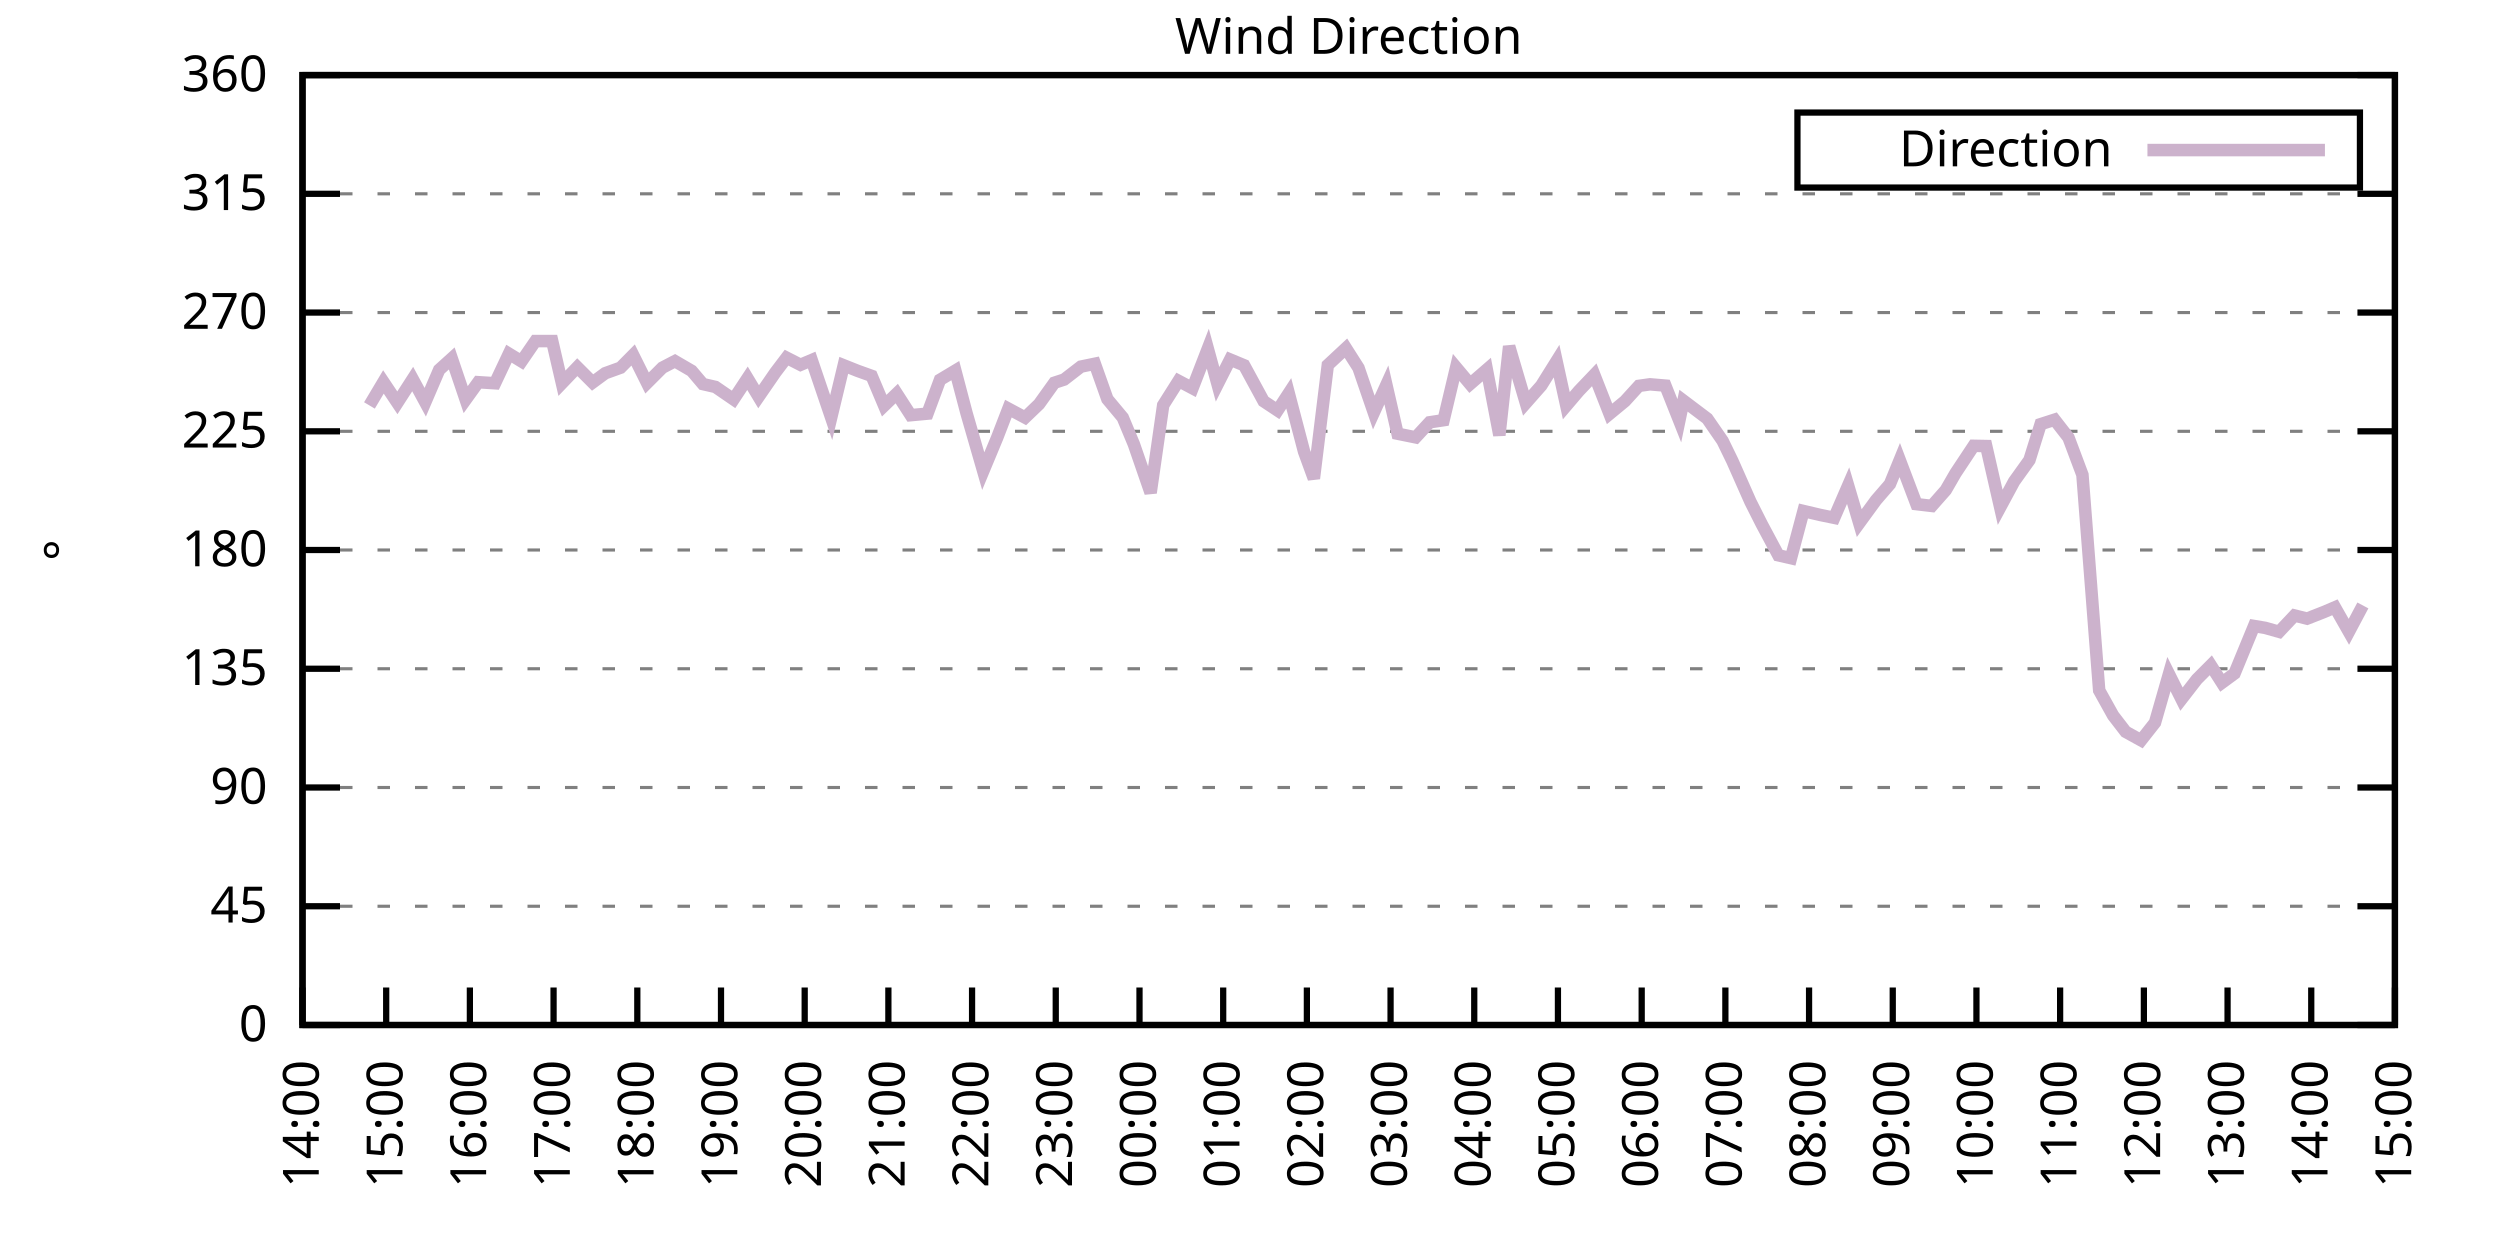
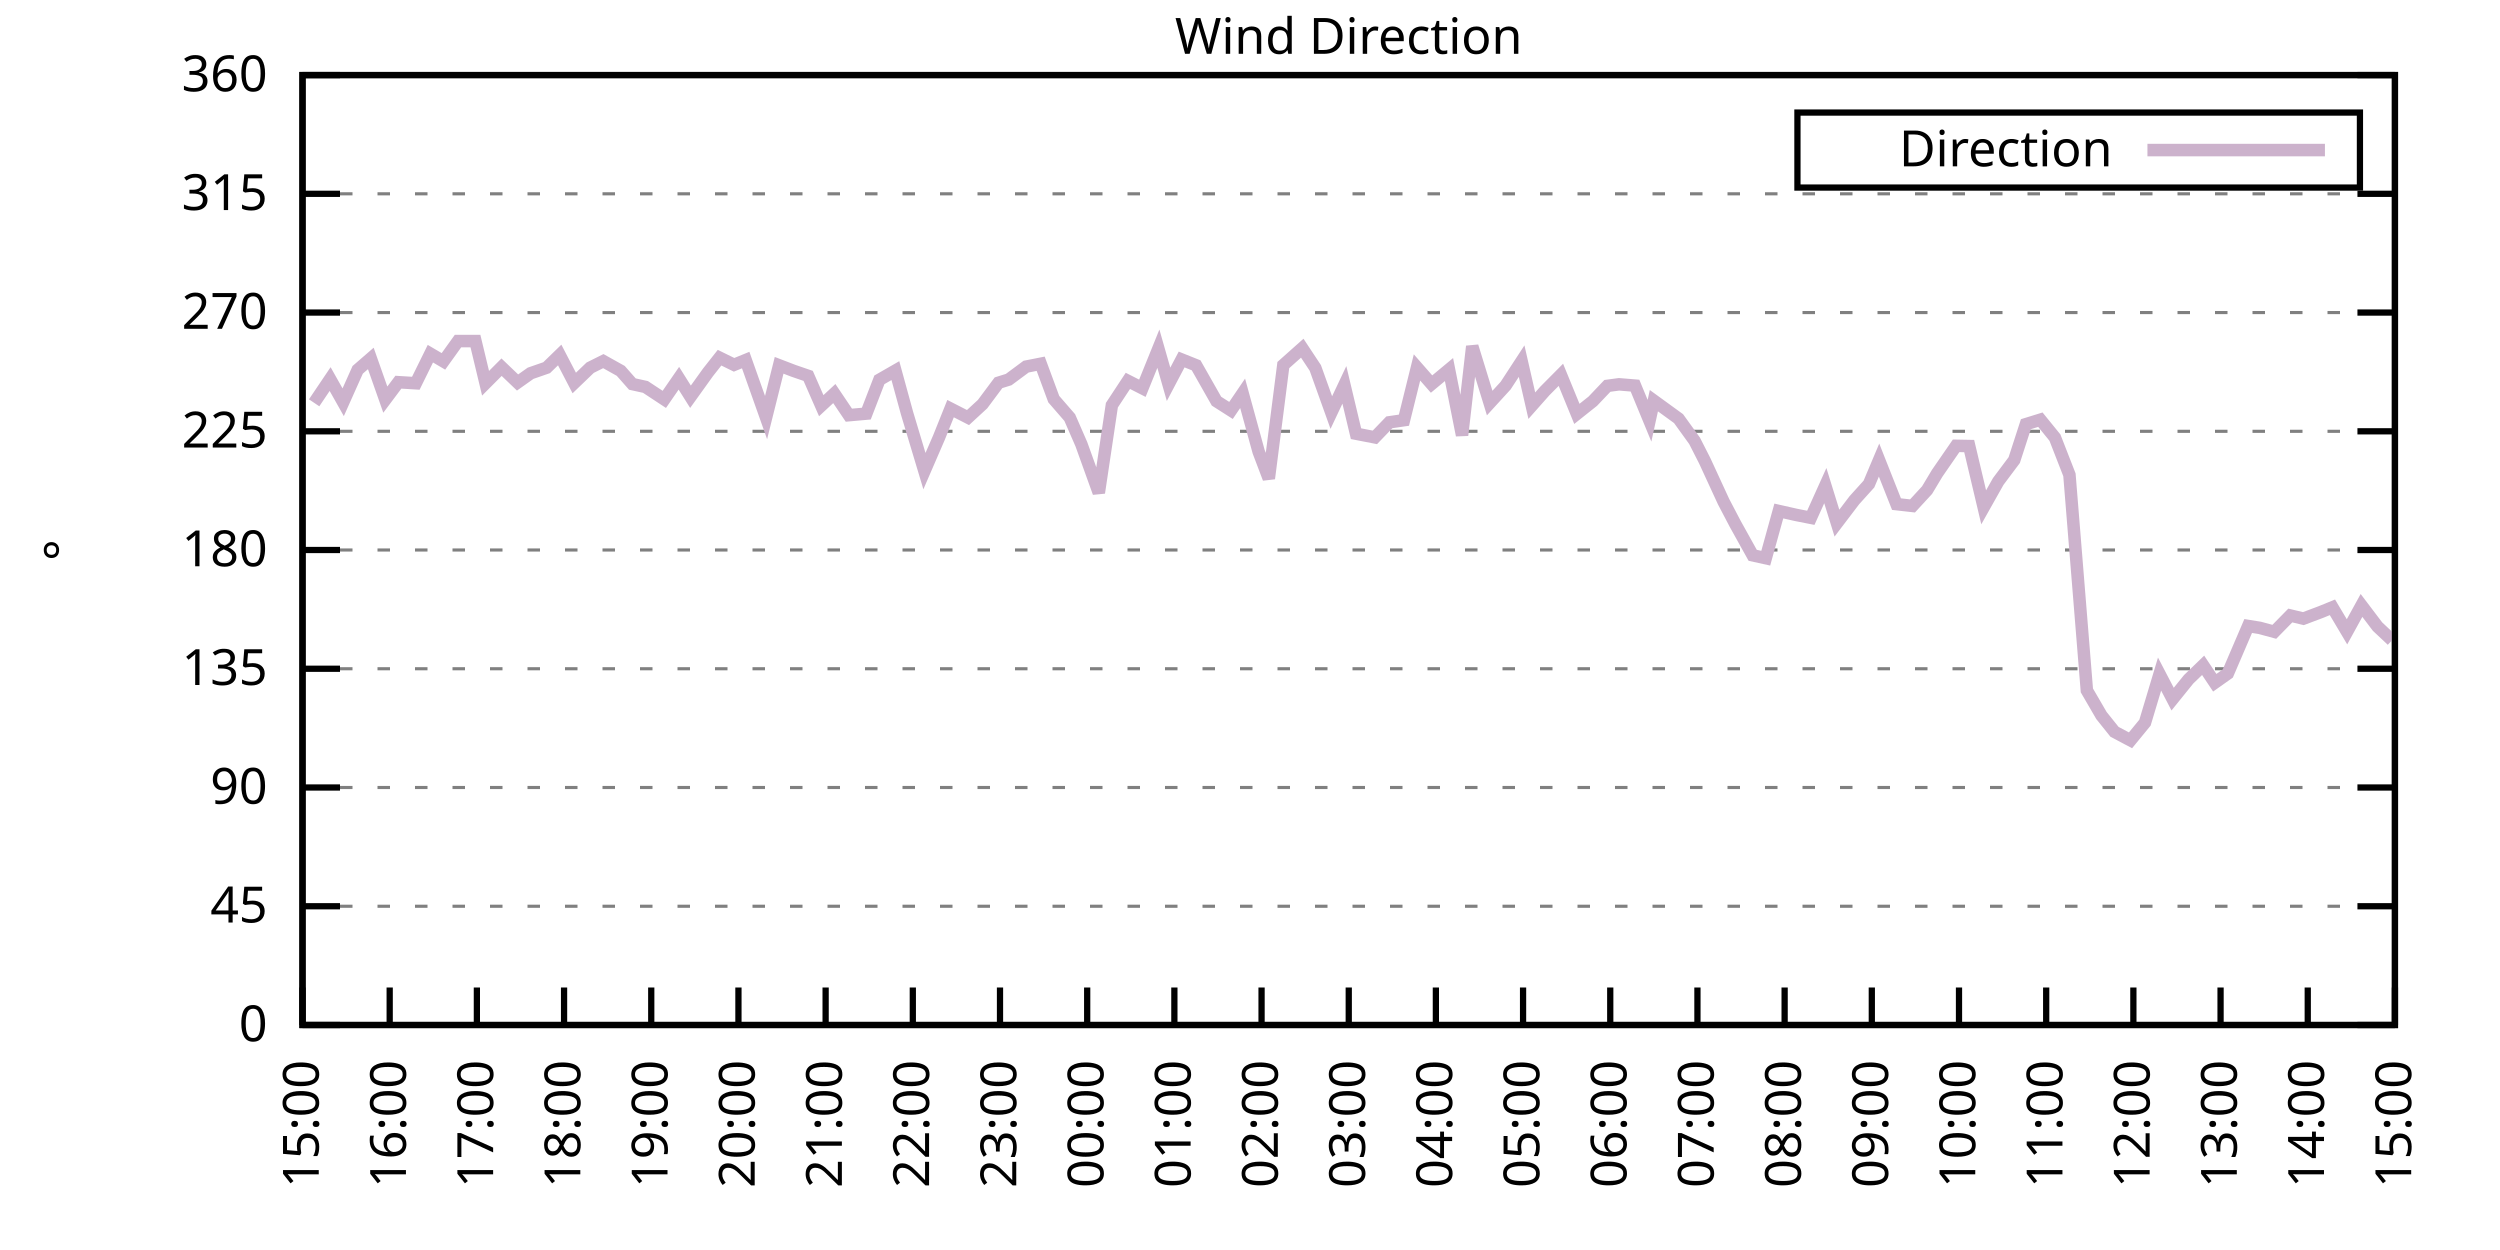
<svg xmlns="http://www.w3.org/2000/svg" xmlns:xlink="http://www.w3.org/1999/xlink" width="400" height="200" viewBox="0 0 400 200">
  <g id="gnuplot_canvas">
    <rect x="0" y="0" width="400" height="200" fill="none" />
    <defs>
      <circle id="gpDot" r="0.5" stroke-width="0.5" stroke="currentColor" />
      <path id="gpPt0" stroke-width="0.333" stroke="currentColor" d="M-1,0 h2 M0,-1 v2" />
      <path id="gpPt1" stroke-width="0.333" stroke="currentColor" d="M-1,-1 L1,1 M1,-1 L-1,1" />
      <path id="gpPt2" stroke-width="0.333" stroke="currentColor" d="M-1,0 L1,0 M0,-1 L0,1 M-1,-1 L1,1 M-1,1 L1,-1" />
      <rect id="gpPt3" stroke-width="0.333" stroke="currentColor" x="-1" y="-1" width="2" height="2" />
      <rect id="gpPt4" stroke-width="0.333" stroke="currentColor" fill="currentColor" x="-1" y="-1" width="2" height="2" />
      <circle id="gpPt5" stroke-width="0.333" stroke="currentColor" cx="0" cy="0" r="1" />
      <use xlink:href="#gpPt5" id="gpPt6" fill="currentColor" stroke="none" />
      <path id="gpPt7" stroke-width="0.333" stroke="currentColor" d="M0,-1.33 L-1.33,0.67 L1.33,0.67 z" />
      <use xlink:href="#gpPt7" id="gpPt8" fill="currentColor" stroke="none" />
      <use xlink:href="#gpPt7" id="gpPt9" stroke="currentColor" transform="rotate(180)" />
      <use xlink:href="#gpPt9" id="gpPt10" fill="currentColor" stroke="none" />
      <use xlink:href="#gpPt3" id="gpPt11" stroke="currentColor" transform="rotate(45)" />
      <use xlink:href="#gpPt11" id="gpPt12" fill="currentColor" stroke="none" />
      <path id="gpPt13" stroke-width="0.333" stroke="currentColor" d="M0,1.330 L1.265,0.411 L0.782,-1.067 L-0.782,-1.076 L-1.265,0.411 z" />
      <use xlink:href="#gpPt13" id="gpPt14" fill="currentColor" stroke="none" />
      <filter id="textbox" filterUnits="objectBoundingBox" x="0" y="0" height="1" width="1">
        <feFlood flood-color="white" flood-opacity="1" result="bgnd" />
        <feComposite in="SourceGraphic" in2="bgnd" operator="atop" />
      </filter>
      <filter id="greybox" filterUnits="objectBoundingBox" x="0" y="0" height="1" width="1">
        <feFlood flood-color="lightgrey" flood-opacity="1" result="grey" />
        <feComposite in="SourceGraphic" in2="grey" operator="atop" />
      </filter>
    </defs>
    <g fill="none" color="white" stroke="currentColor" stroke-width="1.00" stroke-linecap="butt" stroke-linejoin="miter">
</g>
    <g fill="none" color="black" stroke="currentColor" stroke-width="1.00" stroke-linecap="butt" stroke-linejoin="miter">
      <g stroke="none" shape-rendering="crispEdges">
        <polygon fill="rgb(255, 255, 255)" points="48.40,164.00 383.18,164.00 383.18,12.02 48.40,12.02 " />
      </g>
    </g>
    <g fill="none" color="black" stroke="currentColor" stroke-width="1.00" stroke-linecap="butt" stroke-linejoin="miter">
</g>
    <g fill="none" color="black" stroke="black" stroke-width="0.50" stroke-linecap="butt" stroke-linejoin="miter">
</g>
    <g fill="none" color="gray" stroke="currentColor" stroke-width="0.50" stroke-linecap="butt" stroke-linejoin="miter">
      <path stroke="gray" stroke-dasharray="2,4" class="gridline" d="M48.40,164.00 L383.19,164.00  " />
    </g>
    <g fill="none" color="gray" stroke="gray" stroke-width="1.00" stroke-linecap="butt" stroke-linejoin="miter">
</g>
    <g fill="none" color="black" stroke="currentColor" stroke-width="1.00" stroke-linecap="butt" stroke-linejoin="miter">
      <path stroke="black" d="M48.40,164.00 L54.40,164.00 M383.19,164.00 L377.19,164.00  " />
      <g transform="translate(42.80,166.60)" stroke="none" fill="black" font-family="Sans" font-size="8.00" text-anchor="end">
        <text>
          <tspan font-family="Sans"> 0</tspan>
        </text>
      </g>
    </g>
    <g fill="none" color="black" stroke="currentColor" stroke-width="1.00" stroke-linecap="butt" stroke-linejoin="miter">
</g>
    <g fill="none" color="black" stroke="black" stroke-width="0.50" stroke-linecap="butt" stroke-linejoin="miter">
</g>
    <g fill="none" color="gray" stroke="currentColor" stroke-width="0.50" stroke-linecap="butt" stroke-linejoin="miter">
      <path stroke="gray" stroke-dasharray="2,4" class="gridline" d="M48.40,145.00 L383.19,145.00  " />
    </g>
    <g fill="none" color="gray" stroke="gray" stroke-width="1.00" stroke-linecap="butt" stroke-linejoin="miter">
</g>
    <g fill="none" color="black" stroke="currentColor" stroke-width="1.00" stroke-linecap="butt" stroke-linejoin="miter">
      <path stroke="black" d="M48.40,145.00 L54.40,145.00 M383.19,145.00 L377.19,145.00  " />
      <g transform="translate(42.80,147.60)" stroke="none" fill="black" font-family="Sans" font-size="8.00" text-anchor="end">
        <text>
          <tspan font-family="Sans"> 45</tspan>
        </text>
      </g>
    </g>
    <g fill="none" color="black" stroke="currentColor" stroke-width="1.00" stroke-linecap="butt" stroke-linejoin="miter">
</g>
    <g fill="none" color="black" stroke="black" stroke-width="0.50" stroke-linecap="butt" stroke-linejoin="miter">
</g>
    <g fill="none" color="gray" stroke="currentColor" stroke-width="0.50" stroke-linecap="butt" stroke-linejoin="miter">
      <path stroke="gray" stroke-dasharray="2,4" class="gridline" d="M48.40,126.00 L383.19,126.00  " />
    </g>
    <g fill="none" color="gray" stroke="gray" stroke-width="1.00" stroke-linecap="butt" stroke-linejoin="miter">
</g>
    <g fill="none" color="black" stroke="currentColor" stroke-width="1.00" stroke-linecap="butt" stroke-linejoin="miter">
      <path stroke="black" d="M48.40,126.00 L54.40,126.00 M383.19,126.00 L377.19,126.00  " />
      <g transform="translate(42.80,128.60)" stroke="none" fill="black" font-family="Sans" font-size="8.00" text-anchor="end">
        <text>
          <tspan font-family="Sans"> 90</tspan>
        </text>
      </g>
    </g>
    <g fill="none" color="black" stroke="currentColor" stroke-width="1.00" stroke-linecap="butt" stroke-linejoin="miter">
</g>
    <g fill="none" color="black" stroke="black" stroke-width="0.50" stroke-linecap="butt" stroke-linejoin="miter">
</g>
    <g fill="none" color="gray" stroke="currentColor" stroke-width="0.50" stroke-linecap="butt" stroke-linejoin="miter">
      <path stroke="gray" stroke-dasharray="2,4" class="gridline" d="M48.40,107.00 L383.19,107.00  " />
    </g>
    <g fill="none" color="gray" stroke="gray" stroke-width="1.00" stroke-linecap="butt" stroke-linejoin="miter">
</g>
    <g fill="none" color="black" stroke="currentColor" stroke-width="1.00" stroke-linecap="butt" stroke-linejoin="miter">
      <path stroke="black" d="M48.40,107.00 L54.40,107.00 M383.19,107.00 L377.19,107.00  " />
      <g transform="translate(42.80,109.60)" stroke="none" fill="black" font-family="Sans" font-size="8.00" text-anchor="end">
        <text>
          <tspan font-family="Sans"> 135</tspan>
        </text>
      </g>
    </g>
    <g fill="none" color="black" stroke="currentColor" stroke-width="1.00" stroke-linecap="butt" stroke-linejoin="miter">
</g>
    <g fill="none" color="black" stroke="black" stroke-width="0.50" stroke-linecap="butt" stroke-linejoin="miter">
</g>
    <g fill="none" color="gray" stroke="currentColor" stroke-width="0.50" stroke-linecap="butt" stroke-linejoin="miter">
      <path stroke="gray" stroke-dasharray="2,4" class="gridline" d="M48.40,88.00 L383.19,88.00  " />
    </g>
    <g fill="none" color="gray" stroke="gray" stroke-width="1.00" stroke-linecap="butt" stroke-linejoin="miter">
</g>
    <g fill="none" color="black" stroke="currentColor" stroke-width="1.00" stroke-linecap="butt" stroke-linejoin="miter">
      <path stroke="black" d="M48.40,88.00 L54.40,88.00 M383.19,88.00 L377.19,88.00  " />
      <g transform="translate(42.80,90.60)" stroke="none" fill="black" font-family="Sans" font-size="8.00" text-anchor="end">
        <text>
          <tspan font-family="Sans"> 180</tspan>
        </text>
      </g>
    </g>
    <g fill="none" color="black" stroke="currentColor" stroke-width="1.00" stroke-linecap="butt" stroke-linejoin="miter">
</g>
    <g fill="none" color="black" stroke="black" stroke-width="0.50" stroke-linecap="butt" stroke-linejoin="miter">
</g>
    <g fill="none" color="gray" stroke="currentColor" stroke-width="0.50" stroke-linecap="butt" stroke-linejoin="miter">
      <path stroke="gray" stroke-dasharray="2,4" class="gridline" d="M48.40,69.01 L383.19,69.01  " />
    </g>
    <g fill="none" color="gray" stroke="gray" stroke-width="1.00" stroke-linecap="butt" stroke-linejoin="miter">
</g>
    <g fill="none" color="black" stroke="currentColor" stroke-width="1.00" stroke-linecap="butt" stroke-linejoin="miter">
      <path stroke="black" d="M48.40,69.01 L54.40,69.01 M383.19,69.01 L377.19,69.01  " />
      <g transform="translate(42.80,71.61)" stroke="none" fill="black" font-family="Sans" font-size="8.00" text-anchor="end">
        <text>
          <tspan font-family="Sans"> 225</tspan>
        </text>
      </g>
    </g>
    <g fill="none" color="black" stroke="currentColor" stroke-width="1.00" stroke-linecap="butt" stroke-linejoin="miter">
</g>
    <g fill="none" color="black" stroke="black" stroke-width="0.50" stroke-linecap="butt" stroke-linejoin="miter">
</g>
    <g fill="none" color="gray" stroke="currentColor" stroke-width="0.50" stroke-linecap="butt" stroke-linejoin="miter">
      <path stroke="gray" stroke-dasharray="2,4" class="gridline" d="M48.40,50.01 L383.19,50.01  " />
    </g>
    <g fill="none" color="gray" stroke="gray" stroke-width="1.00" stroke-linecap="butt" stroke-linejoin="miter">
</g>
    <g fill="none" color="black" stroke="currentColor" stroke-width="1.00" stroke-linecap="butt" stroke-linejoin="miter">
      <path stroke="black" d="M48.40,50.01 L54.40,50.01 M383.19,50.01 L377.19,50.01  " />
      <g transform="translate(42.80,52.61)" stroke="none" fill="black" font-family="Sans" font-size="8.00" text-anchor="end">
        <text>
          <tspan font-family="Sans"> 270</tspan>
        </text>
      </g>
    </g>
    <g fill="none" color="black" stroke="currentColor" stroke-width="1.00" stroke-linecap="butt" stroke-linejoin="miter">
</g>
    <g fill="none" color="black" stroke="black" stroke-width="0.50" stroke-linecap="butt" stroke-linejoin="miter">
</g>
    <g fill="none" color="gray" stroke="currentColor" stroke-width="0.50" stroke-linecap="butt" stroke-linejoin="miter">
      <path stroke="gray" stroke-dasharray="2,4" class="gridline" d="M48.40,31.01 L383.19,31.01  " />
    </g>
    <g fill="none" color="gray" stroke="gray" stroke-width="1.00" stroke-linecap="butt" stroke-linejoin="miter">
</g>
    <g fill="none" color="black" stroke="currentColor" stroke-width="1.00" stroke-linecap="butt" stroke-linejoin="miter">
      <path stroke="black" d="M48.40,31.01 L54.40,31.01 M383.19,31.01 L377.19,31.01  " />
      <g transform="translate(42.80,33.61)" stroke="none" fill="black" font-family="Sans" font-size="8.00" text-anchor="end">
        <text>
          <tspan font-family="Sans"> 315</tspan>
        </text>
      </g>
    </g>
    <g fill="none" color="black" stroke="currentColor" stroke-width="1.00" stroke-linecap="butt" stroke-linejoin="miter">
</g>
    <g fill="none" color="black" stroke="black" stroke-width="0.50" stroke-linecap="butt" stroke-linejoin="miter">
</g>
    <g fill="none" color="gray" stroke="currentColor" stroke-width="0.50" stroke-linecap="butt" stroke-linejoin="miter">
      <path stroke="gray" stroke-dasharray="2,4" class="gridline" d="M48.40,12.01 L383.19,12.01  " />
    </g>
    <g fill="none" color="gray" stroke="gray" stroke-width="1.00" stroke-linecap="butt" stroke-linejoin="miter">
</g>
    <g fill="none" color="black" stroke="currentColor" stroke-width="1.00" stroke-linecap="butt" stroke-linejoin="miter">
      <path stroke="black" d="M48.40,12.01 L54.40,12.01 M383.19,12.01 L377.19,12.01  " />
      <g transform="translate(42.80,14.61)" stroke="none" fill="black" font-family="Sans" font-size="8.00" text-anchor="end">
        <text>
          <tspan font-family="Sans"> 360</tspan>
        </text>
      </g>
    </g>
    <g fill="none" color="black" stroke="currentColor" stroke-width="1.00" stroke-linecap="butt" stroke-linejoin="miter">
      <path stroke="black" d="M48.40,164.00 L48.40,158.00  " />
      <g transform="translate(51.00,169.60) rotate(270.00)" stroke="none" fill="black" font-family="Sans" font-size="8.00" text-anchor="end">
        <text>
-           <tspan font-family="Sans">14:00</tspan>
-         </text>
-       </g>
-     </g>
-     <g fill="none" color="black" stroke="currentColor" stroke-width="1.00" stroke-linecap="butt" stroke-linejoin="miter">
-       <path stroke="black" d="M61.79,164.00 L61.79,158.00  " />
-       <g transform="translate(64.39,169.60) rotate(270.00)" stroke="none" fill="black" font-family="Sans" font-size="8.00" text-anchor="end">
-         <text>
          <tspan font-family="Sans">15:00</tspan>
        </text>
      </g>
    </g>
    <g fill="none" color="black" stroke="currentColor" stroke-width="1.00" stroke-linecap="butt" stroke-linejoin="miter">
-       <path stroke="black" d="M75.18,164.00 L75.18,158.00  " />
-       <g transform="translate(77.78,169.60) rotate(270.00)" stroke="none" fill="black" font-family="Sans" font-size="8.00" text-anchor="end">
+       <path stroke="black" d="M62.35,164.00 L62.35,158.00  " />
+       <g transform="translate(64.95,169.60) rotate(270.00)" stroke="none" fill="black" font-family="Sans" font-size="8.00" text-anchor="end">
        <text>
          <tspan font-family="Sans">16:00</tspan>
        </text>
      </g>
    </g>
    <g fill="none" color="black" stroke="currentColor" stroke-width="1.00" stroke-linecap="butt" stroke-linejoin="miter">
-       <path stroke="black" d="M88.57,164.00 L88.57,158.00  " />
-       <g transform="translate(91.17,169.60) rotate(270.00)" stroke="none" fill="black" font-family="Sans" font-size="8.00" text-anchor="end">
+       <path stroke="black" d="M76.30,164.00 L76.30,158.00  " />
+       <g transform="translate(78.90,169.60) rotate(270.00)" stroke="none" fill="black" font-family="Sans" font-size="8.00" text-anchor="end">
        <text>
          <tspan font-family="Sans">17:00</tspan>
        </text>
      </g>
    </g>
    <g fill="none" color="black" stroke="currentColor" stroke-width="1.00" stroke-linecap="butt" stroke-linejoin="miter">
-       <path stroke="black" d="M101.97,164.00 L101.97,158.00  " />
-       <g transform="translate(104.57,169.60) rotate(270.00)" stroke="none" fill="black" font-family="Sans" font-size="8.00" text-anchor="end">
+       <path stroke="black" d="M90.25,164.00 L90.25,158.00  " />
+       <g transform="translate(92.85,169.60) rotate(270.00)" stroke="none" fill="black" font-family="Sans" font-size="8.00" text-anchor="end">
        <text>
          <tspan font-family="Sans">18:00</tspan>
        </text>
      </g>
    </g>
    <g fill="none" color="black" stroke="currentColor" stroke-width="1.00" stroke-linecap="butt" stroke-linejoin="miter">
-       <path stroke="black" d="M115.36,164.00 L115.36,158.00  " />
-       <g transform="translate(117.96,169.60) rotate(270.00)" stroke="none" fill="black" font-family="Sans" font-size="8.00" text-anchor="end">
+       <path stroke="black" d="M104.20,164.00 L104.20,158.00  " />
+       <g transform="translate(106.80,169.60) rotate(270.00)" stroke="none" fill="black" font-family="Sans" font-size="8.00" text-anchor="end">
        <text>
          <tspan font-family="Sans">19:00</tspan>
        </text>
      </g>
    </g>
    <g fill="none" color="black" stroke="currentColor" stroke-width="1.00" stroke-linecap="butt" stroke-linejoin="miter">
-       <path stroke="black" d="M128.75,164.00 L128.75,158.00  " />
-       <g transform="translate(131.35,169.60) rotate(270.00)" stroke="none" fill="black" font-family="Sans" font-size="8.00" text-anchor="end">
+       <path stroke="black" d="M118.15,164.00 L118.15,158.00  " />
+       <g transform="translate(120.75,169.60) rotate(270.00)" stroke="none" fill="black" font-family="Sans" font-size="8.00" text-anchor="end">
        <text>
          <tspan font-family="Sans">20:00</tspan>
        </text>
      </g>
    </g>
    <g fill="none" color="black" stroke="currentColor" stroke-width="1.00" stroke-linecap="butt" stroke-linejoin="miter">
-       <path stroke="black" d="M142.14,164.00 L142.14,158.00  " />
-       <g transform="translate(144.74,169.60) rotate(270.00)" stroke="none" fill="black" font-family="Sans" font-size="8.00" text-anchor="end">
+       <path stroke="black" d="M132.10,164.00 L132.10,158.00  " />
+       <g transform="translate(134.70,169.60) rotate(270.00)" stroke="none" fill="black" font-family="Sans" font-size="8.00" text-anchor="end">
        <text>
          <tspan font-family="Sans">21:00</tspan>
        </text>
      </g>
    </g>
    <g fill="none" color="black" stroke="currentColor" stroke-width="1.00" stroke-linecap="butt" stroke-linejoin="miter">
-       <path stroke="black" d="M155.53,164.00 L155.53,158.00  " />
-       <g transform="translate(158.13,169.60) rotate(270.00)" stroke="none" fill="black" font-family="Sans" font-size="8.00" text-anchor="end">
+       <path stroke="black" d="M146.05,164.00 L146.05,158.00  " />
+       <g transform="translate(148.65,169.60) rotate(270.00)" stroke="none" fill="black" font-family="Sans" font-size="8.00" text-anchor="end">
        <text>
          <tspan font-family="Sans">22:00</tspan>
        </text>
      </g>
    </g>
    <g fill="none" color="black" stroke="currentColor" stroke-width="1.00" stroke-linecap="butt" stroke-linejoin="miter">
-       <path stroke="black" d="M168.92,164.00 L168.92,158.00  " />
-       <g transform="translate(171.52,169.60) rotate(270.00)" stroke="none" fill="black" font-family="Sans" font-size="8.00" text-anchor="end">
+       <path stroke="black" d="M160.00,164.00 L160.00,158.00  " />
+       <g transform="translate(162.60,169.60) rotate(270.00)" stroke="none" fill="black" font-family="Sans" font-size="8.00" text-anchor="end">
        <text>
          <tspan font-family="Sans">23:00</tspan>
        </text>
      </g>
    </g>
    <g fill="none" color="black" stroke="currentColor" stroke-width="1.00" stroke-linecap="butt" stroke-linejoin="miter">
-       <path stroke="black" d="M182.32,164.00 L182.32,158.00  " />
-       <g transform="translate(184.92,169.60) rotate(270.00)" stroke="none" fill="black" font-family="Sans" font-size="8.00" text-anchor="end">
+       <path stroke="black" d="M173.95,164.00 L173.95,158.00  " />
+       <g transform="translate(176.55,169.60) rotate(270.00)" stroke="none" fill="black" font-family="Sans" font-size="8.00" text-anchor="end">
        <text>
          <tspan font-family="Sans">00:00</tspan>
        </text>
      </g>
    </g>
    <g fill="none" color="black" stroke="currentColor" stroke-width="1.00" stroke-linecap="butt" stroke-linejoin="miter">
-       <path stroke="black" d="M195.71,164.00 L195.71,158.00  " />
-       <g transform="translate(198.31,169.60) rotate(270.00)" stroke="none" fill="black" font-family="Sans" font-size="8.00" text-anchor="end">
+       <path stroke="black" d="M187.90,164.00 L187.90,158.00  " />
+       <g transform="translate(190.50,169.60) rotate(270.00)" stroke="none" fill="black" font-family="Sans" font-size="8.00" text-anchor="end">
        <text>
          <tspan font-family="Sans">01:00</tspan>
        </text>
      </g>
    </g>
    <g fill="none" color="black" stroke="currentColor" stroke-width="1.00" stroke-linecap="butt" stroke-linejoin="miter">
-       <path stroke="black" d="M209.10,164.00 L209.10,158.00  " />
-       <g transform="translate(211.70,169.60) rotate(270.00)" stroke="none" fill="black" font-family="Sans" font-size="8.00" text-anchor="end">
+       <path stroke="black" d="M201.85,164.00 L201.85,158.00  " />
+       <g transform="translate(204.45,169.60) rotate(270.00)" stroke="none" fill="black" font-family="Sans" font-size="8.00" text-anchor="end">
        <text>
          <tspan font-family="Sans">02:00</tspan>
        </text>
      </g>
    </g>
    <g fill="none" color="black" stroke="currentColor" stroke-width="1.00" stroke-linecap="butt" stroke-linejoin="miter">
-       <path stroke="black" d="M222.49,164.00 L222.49,158.00  " />
-       <g transform="translate(225.09,169.60) rotate(270.00)" stroke="none" fill="black" font-family="Sans" font-size="8.00" text-anchor="end">
+       <path stroke="black" d="M215.80,164.00 L215.80,158.00  " />
+       <g transform="translate(218.40,169.60) rotate(270.00)" stroke="none" fill="black" font-family="Sans" font-size="8.00" text-anchor="end">
        <text>
          <tspan font-family="Sans">03:00</tspan>
        </text>
      </g>
    </g>
    <g fill="none" color="black" stroke="currentColor" stroke-width="1.00" stroke-linecap="butt" stroke-linejoin="miter">
-       <path stroke="black" d="M235.88,164.00 L235.88,158.00  " />
-       <g transform="translate(238.48,169.60) rotate(270.00)" stroke="none" fill="black" font-family="Sans" font-size="8.00" text-anchor="end">
+       <path stroke="black" d="M229.74,164.00 L229.74,158.00  " />
+       <g transform="translate(232.34,169.60) rotate(270.00)" stroke="none" fill="black" font-family="Sans" font-size="8.00" text-anchor="end">
        <text>
          <tspan font-family="Sans">04:00</tspan>
        </text>
      </g>
    </g>
    <g fill="none" color="black" stroke="currentColor" stroke-width="1.00" stroke-linecap="butt" stroke-linejoin="miter">
-       <path stroke="black" d="M249.27,164.00 L249.27,158.00  " />
-       <g transform="translate(251.87,169.60) rotate(270.00)" stroke="none" fill="black" font-family="Sans" font-size="8.00" text-anchor="end">
+       <path stroke="black" d="M243.69,164.00 L243.69,158.00  " />
+       <g transform="translate(246.29,169.60) rotate(270.00)" stroke="none" fill="black" font-family="Sans" font-size="8.00" text-anchor="end">
        <text>
          <tspan font-family="Sans">05:00</tspan>
        </text>
      </g>
    </g>
    <g fill="none" color="black" stroke="currentColor" stroke-width="1.00" stroke-linecap="butt" stroke-linejoin="miter">
-       <path stroke="black" d="M262.67,164.00 L262.67,158.00  " />
-       <g transform="translate(265.27,169.60) rotate(270.00)" stroke="none" fill="black" font-family="Sans" font-size="8.00" text-anchor="end">
+       <path stroke="black" d="M257.64,164.00 L257.64,158.00  " />
+       <g transform="translate(260.24,169.60) rotate(270.00)" stroke="none" fill="black" font-family="Sans" font-size="8.00" text-anchor="end">
        <text>
          <tspan font-family="Sans">06:00</tspan>
        </text>
      </g>
    </g>
    <g fill="none" color="black" stroke="currentColor" stroke-width="1.00" stroke-linecap="butt" stroke-linejoin="miter">
-       <path stroke="black" d="M276.06,164.00 L276.06,158.00  " />
-       <g transform="translate(278.66,169.60) rotate(270.00)" stroke="none" fill="black" font-family="Sans" font-size="8.00" text-anchor="end">
+       <path stroke="black" d="M271.59,164.00 L271.59,158.00  " />
+       <g transform="translate(274.19,169.60) rotate(270.00)" stroke="none" fill="black" font-family="Sans" font-size="8.00" text-anchor="end">
        <text>
          <tspan font-family="Sans">07:00</tspan>
        </text>
      </g>
    </g>
    <g fill="none" color="black" stroke="currentColor" stroke-width="1.00" stroke-linecap="butt" stroke-linejoin="miter">
-       <path stroke="black" d="M289.45,164.00 L289.45,158.00  " />
-       <g transform="translate(292.05,169.60) rotate(270.00)" stroke="none" fill="black" font-family="Sans" font-size="8.00" text-anchor="end">
+       <path stroke="black" d="M285.54,164.00 L285.54,158.00  " />
+       <g transform="translate(288.14,169.60) rotate(270.00)" stroke="none" fill="black" font-family="Sans" font-size="8.00" text-anchor="end">
        <text>
          <tspan font-family="Sans">08:00</tspan>
        </text>
      </g>
    </g>
    <g fill="none" color="black" stroke="currentColor" stroke-width="1.00" stroke-linecap="butt" stroke-linejoin="miter">
-       <path stroke="black" d="M302.84,164.00 L302.84,158.00  " />
-       <g transform="translate(305.44,169.60) rotate(270.00)" stroke="none" fill="black" font-family="Sans" font-size="8.00" text-anchor="end">
+       <path stroke="black" d="M299.49,164.00 L299.49,158.00  " />
+       <g transform="translate(302.09,169.60) rotate(270.00)" stroke="none" fill="black" font-family="Sans" font-size="8.00" text-anchor="end">
        <text>
          <tspan font-family="Sans">09:00</tspan>
        </text>
      </g>
    </g>
    <g fill="none" color="black" stroke="currentColor" stroke-width="1.00" stroke-linecap="butt" stroke-linejoin="miter">
-       <path stroke="black" d="M316.23,164.00 L316.23,158.00  " />
-       <g transform="translate(318.83,169.60) rotate(270.00)" stroke="none" fill="black" font-family="Sans" font-size="8.00" text-anchor="end">
+       <path stroke="black" d="M313.44,164.00 L313.44,158.00  " />
+       <g transform="translate(316.04,169.60) rotate(270.00)" stroke="none" fill="black" font-family="Sans" font-size="8.00" text-anchor="end">
        <text>
          <tspan font-family="Sans">10:00</tspan>
        </text>
      </g>
    </g>
    <g fill="none" color="black" stroke="currentColor" stroke-width="1.00" stroke-linecap="butt" stroke-linejoin="miter">
-       <path stroke="black" d="M329.62,164.00 L329.62,158.00  " />
-       <g transform="translate(332.22,169.60) rotate(270.00)" stroke="none" fill="black" font-family="Sans" font-size="8.00" text-anchor="end">
+       <path stroke="black" d="M327.39,164.00 L327.39,158.00  " />
+       <g transform="translate(329.99,169.60) rotate(270.00)" stroke="none" fill="black" font-family="Sans" font-size="8.00" text-anchor="end">
        <text>
          <tspan font-family="Sans">11:00</tspan>
        </text>
      </g>
    </g>
    <g fill="none" color="black" stroke="currentColor" stroke-width="1.00" stroke-linecap="butt" stroke-linejoin="miter">
-       <path stroke="black" d="M343.02,164.00 L343.02,158.00  " />
-       <g transform="translate(345.62,169.60) rotate(270.00)" stroke="none" fill="black" font-family="Sans" font-size="8.00" text-anchor="end">
+       <path stroke="black" d="M341.34,164.00 L341.34,158.00  " />
+       <g transform="translate(343.94,169.60) rotate(270.00)" stroke="none" fill="black" font-family="Sans" font-size="8.00" text-anchor="end">
        <text>
          <tspan font-family="Sans">12:00</tspan>
        </text>
      </g>
    </g>
    <g fill="none" color="black" stroke="currentColor" stroke-width="1.00" stroke-linecap="butt" stroke-linejoin="miter">
-       <path stroke="black" d="M356.41,164.00 L356.41,158.00  " />
-       <g transform="translate(359.01,169.60) rotate(270.00)" stroke="none" fill="black" font-family="Sans" font-size="8.00" text-anchor="end">
+       <path stroke="black" d="M355.29,164.00 L355.29,158.00  " />
+       <g transform="translate(357.89,169.60) rotate(270.00)" stroke="none" fill="black" font-family="Sans" font-size="8.00" text-anchor="end">
        <text>
          <tspan font-family="Sans">13:00</tspan>
        </text>
      </g>
    </g>
    <g fill="none" color="black" stroke="currentColor" stroke-width="1.00" stroke-linecap="butt" stroke-linejoin="miter">
-       <path stroke="black" d="M369.80,164.00 L369.80,158.00  " />
-       <g transform="translate(372.40,169.60) rotate(270.00)" stroke="none" fill="black" font-family="Sans" font-size="8.00" text-anchor="end">
+       <path stroke="black" d="M369.24,164.00 L369.24,158.00  " />
+       <g transform="translate(371.84,169.60) rotate(270.00)" stroke="none" fill="black" font-family="Sans" font-size="8.00" text-anchor="end">
        <text>
          <tspan font-family="Sans">14:00</tspan>
        </text>
      </g>
    </g>
    <g fill="none" color="black" stroke="currentColor" stroke-width="1.00" stroke-linecap="butt" stroke-linejoin="miter">
      <path stroke="black" d="M383.19,164.00 L383.19,158.00  " />
      <g transform="translate(385.79,169.60) rotate(270.00)" stroke="none" fill="black" font-family="Sans" font-size="8.00" text-anchor="end">
        <text>
          <tspan font-family="Sans">15:00</tspan>
        </text>
      </g>
    </g>
    <g fill="none" color="black" stroke="currentColor" stroke-width="1.00" stroke-linecap="butt" stroke-linejoin="miter">
</g>
    <g fill="none" color="black" stroke="currentColor" stroke-width="1.00" stroke-linecap="butt" stroke-linejoin="miter">
      <path stroke="black" d="M48.40,12.01 L48.40,164.00 L383.19,164.00 L383.19,12.01 L48.40,12.01 Z  " />
    </g>
    <g fill="none" color="black" stroke="currentColor" stroke-width="1.00" stroke-linecap="butt" stroke-linejoin="miter">
</g>
    <g fill="none" color="black" stroke="currentColor" stroke-width="1.00" stroke-linecap="butt" stroke-linejoin="miter">
      <path stroke="black" d="M287.59,30.01 L287.59,18.01 L377.59,18.01 L377.59,30.01 L287.59,30.01 Z  " />
    </g>
    <g id="Wind_direction_plot_1">
      <g fill="none" color="white" stroke="black" stroke-width="2.00" stroke-linecap="butt" stroke-linejoin="miter">
</g>
      <g fill="none" color="black" stroke="currentColor" stroke-width="2.00" stroke-linecap="butt" stroke-linejoin="miter">
        <g transform="translate(337.99,26.61)" stroke="none" fill="black" font-family="Sans" font-size="8.00" text-anchor="end">
          <text>
            <tspan font-family="Sans">Direction</tspan>
          </text>
        </g>
      </g>
      <g fill="none" color="black" stroke="currentColor" stroke-width="2.00" stroke-linecap="butt" stroke-linejoin="miter">
-         <path stroke="rgb(204, 178, 204)" d="M343.59,24.01 L371.99,24.01 M59.11,64.87 L61.35,61.11 L63.58,64.45 L66.03,60.65 L68.04,64.36 L70.27,59.17   L72.28,57.35 L74.51,63.94 L76.52,61.15 L79.20,61.32 L81.43,56.59 L83.44,57.82 L85.67,54.57 L88.35,54.57   L89.91,61.32 L92.37,58.75 L94.82,61.20 L96.83,59.72 L99.29,58.83 L101.30,56.80 L103.53,61.28 L105.98,58.83   L107.99,57.78 L110.67,59.34 L112.46,61.45 L114.47,61.91 L117.37,63.90 L119.60,60.52 L121.38,63.48 L124.06,59.59   L125.85,57.23 L128.08,58.37 L129.87,57.61 L132.99,66.81 L135.00,58.45 L137.23,59.34 L139.46,60.14 L141.47,64.91   L143.48,62.97 L145.71,66.43 L148.39,66.18 L150.40,60.77 L152.85,59.30 L154.64,66.09 L157.32,75.38 L159.55,70.02   L161.34,65.38 L164.01,66.81 L166.25,64.66 L168.70,61.24 L170.26,60.73 L172.94,58.66 L175.17,58.20 L177.18,63.86   L179.64,66.81 L181.42,71.08 L184.10,78.84 L186.11,64.83 L188.57,60.94 L190.80,62.12 L193.25,55.79 L194.81,61.49   L196.82,57.52 L199.06,58.45 L202.18,64.19 L204.41,65.67 L206.20,62.93 L208.65,72.26 L210.22,76.56 L212.45,58.41   L215.35,55.71 L217.36,58.87 L219.81,66.01 L221.82,61.58 L223.61,69.39 L226.51,69.98 L228.74,67.57 L230.97,67.23   L232.98,58.79 L235.21,61.45 L237.89,59.13 L239.90,69.64 L241.46,55.41 L244.14,64.49 L246.60,61.70 L249.05,57.78   L250.61,64.91 L252.62,62.55 L255.08,59.97 L257.53,66.22 L259.99,64.19 L262.22,61.74 L264.00,61.49 L266.46,61.70   L268.69,67.32 L269.36,64.11 L273.16,66.98 L275.61,70.53 L277.17,73.73 L280.07,80.28 L281.86,83.83 L284.54,88.85   L286.55,89.31 L288.56,81.76 L291.23,82.39 L293.47,82.85 L295.70,77.70 L297.48,83.70 L300.16,80.03 L302.39,77.45   L303.96,73.61 L306.63,80.66 L309.09,80.95 L311.32,78.42 L312.88,75.72 L315.79,71.33 L317.79,71.37 L320.03,81.17   L322.26,77.03 L324.71,73.61 L326.50,67.87 L328.73,67.15 L330.96,70.02 L333.19,75.97 L335.87,110.47 L338.10,114.48   L340.11,117.09 L342.57,118.45 L344.80,115.62 L347.03,107.85 L349.04,111.86 L351.50,108.69 L353.73,106.45 L355.51,109.24   L357.52,107.76 L360.65,100.16 L362.43,100.46 L364.66,101.09 L367.12,98.48 L369.13,98.98 L371.81,97.93 L373.59,97.17   L375.82,101.09 L378.06,96.87  " />
+         <path stroke="rgb(204, 178, 204)" d="M343.59,24.01 L371.99,24.01 M50.26,64.45 L52.82,60.65 L54.91,64.36 L57.23,59.17 L59.33,57.35 L61.65,63.94   L63.74,61.15 L66.53,61.32 L68.86,56.59 L70.95,57.82 L73.28,54.57 L76.07,54.57 L77.69,61.32 L80.25,58.75   L82.81,61.20 L84.90,59.72 L87.46,58.83 L89.55,56.80 L91.88,61.28 L94.43,58.83 L96.53,57.78 L99.32,59.34   L101.18,61.45 L103.27,61.91 L106.29,63.90 L108.62,60.52 L110.48,63.48 L113.27,59.59 L115.13,57.23 L117.45,58.37   L119.31,57.61 L122.57,66.81 L124.66,58.45 L126.98,59.34 L129.31,60.14 L131.40,64.91 L133.49,62.97 L135.82,66.43   L138.61,66.18 L140.70,60.77 L143.26,59.30 L145.12,66.09 L147.91,75.38 L150.23,70.02 L152.09,65.38 L154.88,66.81   L157.21,64.66 L159.76,61.24 L161.39,60.73 L164.18,58.66 L166.51,58.20 L168.60,63.86 L171.16,66.81 L173.02,71.08   L175.81,78.84 L177.90,64.83 L180.46,60.94 L182.78,62.12 L185.34,55.79 L186.97,61.49 L189.06,57.52 L191.38,58.45   L194.64,64.19 L196.96,65.67 L198.82,62.93 L201.38,72.26 L203.01,76.56 L205.33,58.41 L208.36,55.71 L210.45,58.87   L213.01,66.01 L215.10,61.58 L216.96,69.39 L219.98,69.98 L222.30,67.57 L224.63,67.23 L226.72,58.79 L229.05,61.45   L231.84,59.13 L233.93,69.64 L235.56,55.41 L238.35,64.49 L240.90,61.70 L243.46,57.78 L245.09,64.91 L247.18,62.55   L249.74,59.97 L252.30,66.22 L254.85,64.19 L257.18,61.74 L259.04,61.49 L261.60,61.70 L263.92,67.32 L264.62,64.11   L268.57,66.98 L271.13,70.53 L272.76,73.73 L275.78,80.28 L277.64,83.83 L280.43,88.85 L282.52,89.31 L284.61,81.76   L287.40,82.39 L289.73,82.85 L292.05,77.70 L293.91,83.70 L296.70,80.03 L299.03,77.45 L300.65,73.61 L303.44,80.66   L306.00,80.95 L308.33,78.42 L309.95,75.72 L312.98,71.33 L315.07,71.37 L317.39,81.17 L319.72,77.03 L322.28,73.61   L324.14,67.87 L326.46,67.15 L328.79,70.02 L331.11,75.97 L333.90,110.47 L336.23,114.48 L338.32,117.09 L340.88,118.45   L343.20,115.62 L345.53,107.85 L347.62,111.86 L350.18,108.69 L352.50,106.45 L354.36,109.24 L356.45,107.76 L359.71,100.16   L361.57,100.46 L363.89,101.09 L366.45,98.48 L368.54,98.98 L371.33,97.93 L373.19,97.17 L375.52,101.09 L377.84,96.87   L380.40,100.25 L382.73,102.44  " />
      </g>
    </g>
    <g fill="none" color="black" stroke="currentColor" stroke-width="2.00" stroke-linecap="butt" stroke-linejoin="miter">
</g>
    <g fill="none" color="black" stroke="black" stroke-width="1.00" stroke-linecap="butt" stroke-linejoin="miter">
</g>
    <g fill="none" color="black" stroke="currentColor" stroke-width="1.00" stroke-linecap="butt" stroke-linejoin="miter">
      <path stroke="black" d="M48.40,12.01 L48.40,164.00 L383.19,164.00 L383.19,12.01 L48.40,12.01 Z  " />
      <g transform="translate(12.80,88.01) rotate(270.00)" stroke="none" fill="black" font-family="Sans" font-size="8.00" text-anchor="middle">
        <text>
          <tspan font-family="Sans">°</tspan>
        </text>
      </g>
    </g>
    <g fill="none" color="black" stroke="currentColor" stroke-width="1.00" stroke-linecap="butt" stroke-linejoin="miter">
</g>
    <g fill="none" color="black" stroke="currentColor" stroke-width="1.00" stroke-linecap="butt" stroke-linejoin="miter">
      <g transform="translate(215.79,8.61)" stroke="none" fill="black" font-family="Sans" font-size="8.00" text-anchor="middle">
        <text>
          <tspan font-family="Sans">Wind Direction</tspan>
        </text>
      </g>
    </g>
    <g fill="none" color="black" stroke="currentColor" stroke-width="1.00" stroke-linecap="butt" stroke-linejoin="miter">
</g>
  </g>
</svg>
